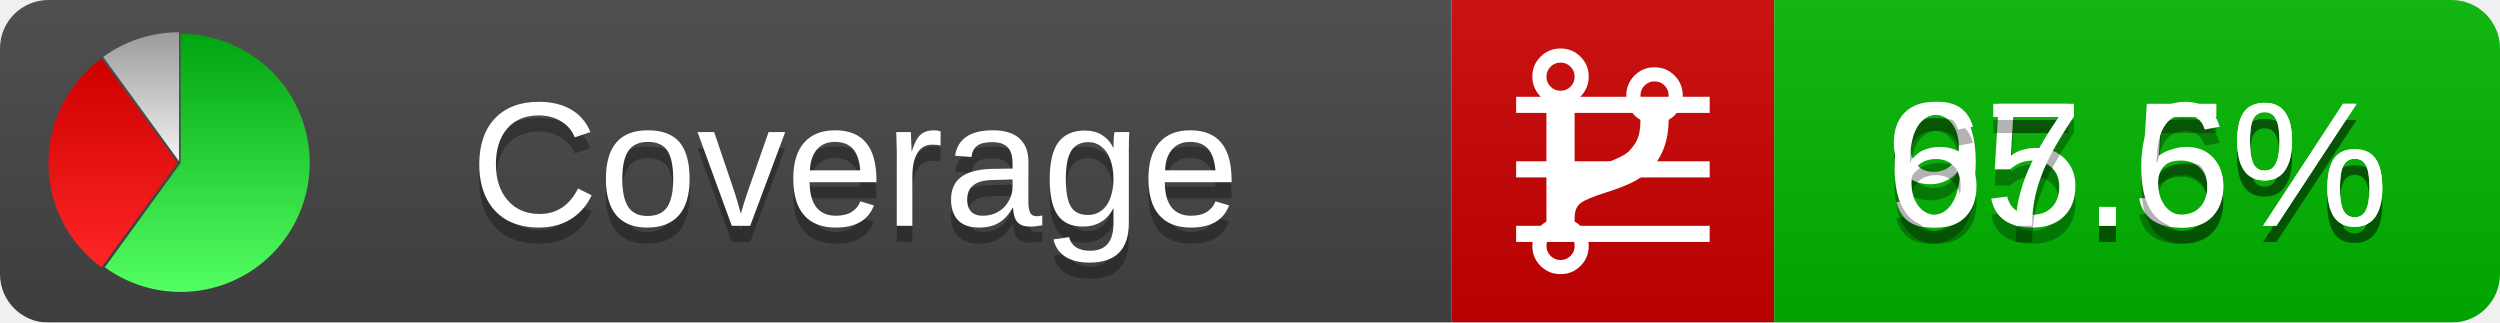
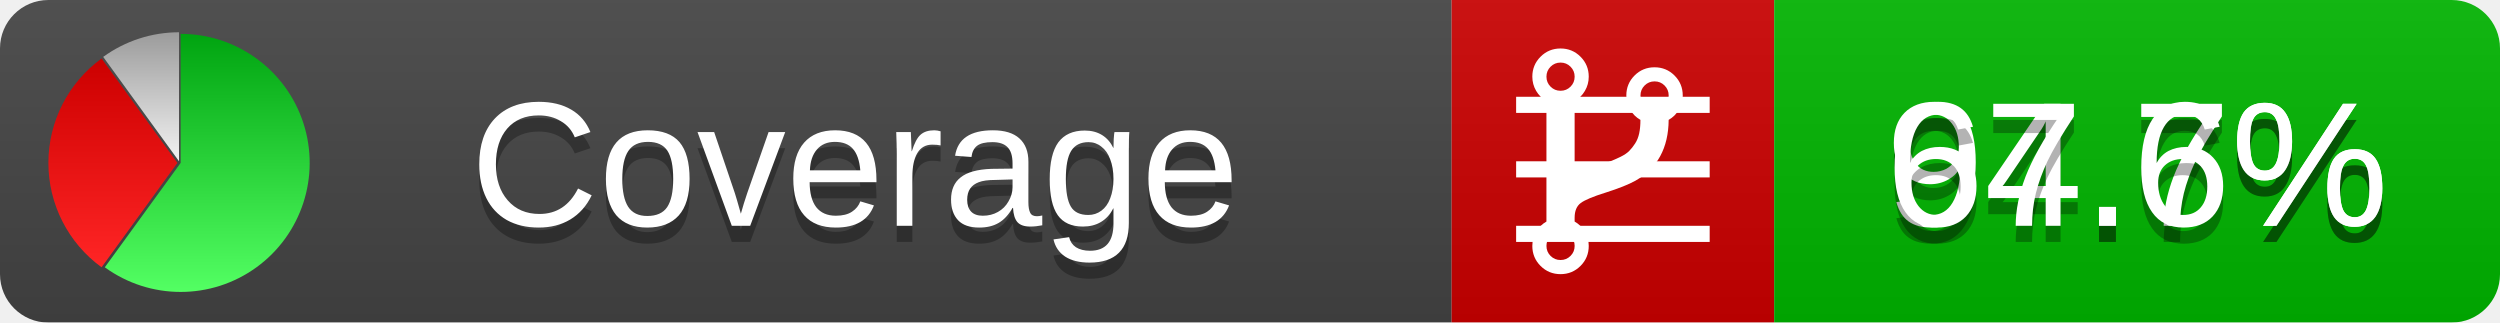
<svg xmlns="http://www.w3.org/2000/svg" xmlns:xlink="http://www.w3.org/1999/xlink" width="155" height="20">
  <style type="text/css">
          
            @keyframes fadeout {
              0 % { visibility: visible; opacity: 1; }
              40% { visibility: visible; opacity: 1; }
              50% { visibility: hidden; opacity: 0; }
              90% { visibility: hidden; opacity: 0; }
              100% { visibility: visible; opacity: 1; }
            }
            @keyframes fadein {
              0% { visibility: hidden; opacity: 0; }
              40% { visibility: hidden; opacity: 0; }
              50% { visibility: visible; opacity: 1; }
              90% { visibility: visible; opacity: 1; }
              100% { visibility: hidden; opacity: 0; }
            }
            .linecoverage {
                animation-duration: 10s;
                animation-name: fadeout;
                animation-iteration-count: infinite;
            }
            .branchcoverage {
                animation-duration: 10s;
                animation-name: fadein;
                animation-iteration-count: infinite;
            }
          
    </style>
  <defs>
    <linearGradient id="gradient" x2="0" y2="100%">
      <stop offset="0" stop-color="#bbb" stop-opacity=".1" />
      <stop offset="1" stop-opacity=".1" />
    </linearGradient>
    <linearGradient id="green" x2="0" y2="100%">
      <stop offset="0" stop-color="#00A410" />
      <stop offset="1" stop-color="#53FF63" />
    </linearGradient>
    <linearGradient id="red" x2="0" y2="100%">
      <stop offset="0" stop-color="#C00" />
      <stop offset="1" stop-color="#FF2525" />
    </linearGradient>
    <linearGradient id="gray" x2="0" y2="100%">
      <stop offset="0" stop-color="#9B9B9B" />
      <stop offset="1" stop-color="#F3F3F3" />
    </linearGradient>
    <mask id="mask">
      <rect width="155" height="20" rx="3" fill="#fff" />
    </mask>
    <g id="icon">
      <path style="fill:url(#green);" d="M205,202.5 l0,-200 a200,200 0 1,1 -117.558,361.803 z" />
      <path style="fill:url(#red);" d="M200,202.5 l-117.558,161.803 a200,200 0 0,1 0,-323.607 z" />
      <path style="fill:url(#gray);" d="M202.5,200 l-117.558,-161.803 a200,200 0 0,1 117.558,-38.196 z" />
    </g>
  </defs>
  <g mask="url(#mask)">
    <rect x="0" y="0" width="90" height="20" fill="#444" />
    <rect x="90" y="0" width="20" height="20" fill="#c00" />
    <rect x="110" y="0" width="45" height="20" fill="#00B600" />
    <rect x="0" y="0" width="155" height="20" fill="url(#gradient)" />
  </g>
  <g>
    <path class="linecoverage" stroke="#fff" d="M94 6.5 h12 M94 10.5 h12 M94 14.5 h12" />
    <path class="branchcoverage" fill="#fff" d="m 97.628,15.247 q 0,-0.364 -0.255,-0.619 -0.255,-0.255 -0.619,-0.255 -0.364,0 -0.619,0.255 -0.255,0.255 -0.255,0.619 0,0.364 0.255,0.619 0.255,0.255 0.619,0.255 0.364,0 0.619,-0.255 0.255,-0.255 0.255,-0.619 z m 0,-10.493 q 0,-0.364 -0.255,-0.619 -0.255,-0.255 -0.619,-0.255 -0.364,0 -0.619,0.255 -0.255,0.255 -0.255,0.619 0,0.364 0.255,0.619 0.255,0.255 0.619,0.255 0.364,0 0.619,-0.255 0.255,-0.255 0.255,-0.619 z m 5.83,1.166 q 0,-0.364 -0.255,-0.619 -0.255,-0.255 -0.619,-0.255 -0.364,0 -0.619,0.255 -0.255,0.255 -0.255,0.619 0,0.364 0.255,0.619 0.255,0.255 0.619,0.255 0.364,0 0.619,-0.255 0.255,-0.255 0.255,-0.619 z m 0.874,0 q 0,0.474 -0.237,0.879 -0.237,0.405 -0.638,0.633 -0.018,2.614 -2.059,3.771 -0.619,0.346 -1.849,0.738 -1.166,0.364 -1.544,0.647 -0.378,0.282 -0.378,0.911 l 0,0.237 q 0.401,0.228 0.638,0.633 0.237,0.405 0.237,0.879 0,0.729 -0.51,1.239 -0.51,0.51 -1.239,0.51 -0.729,0 -1.239,-0.51 -0.51,-0.51 -0.51,-1.239 0,-0.474 0.237,-0.879 0.237,-0.405 0.638,-0.633 l 0,-7.469 q -0.401,-0.228 -0.638,-0.633 -0.237,-0.405 -0.237,-0.879 0,-0.729 0.51,-1.239 0.51,-0.51 1.239,-0.51 0.729,0 1.239,0.51 0.51,0.51 0.51,1.239 0,0.474 -0.237,0.879 -0.237,0.405 -0.638,0.633 l 0,4.527 q 0.492,-0.237 1.403,-0.519 0.501,-0.155 0.797,-0.269 0.296,-0.114 0.642,-0.282 0.346,-0.169 0.537,-0.36 0.191,-0.191 0.369,-0.465 0.178,-0.273 0.255,-0.633 0.077,-0.36 0.077,-0.833 -0.401,-0.228 -0.638,-0.633 -0.237,-0.405 -0.237,-0.879 0,-0.729 0.51,-1.239 0.51,-0.51 1.239,-0.51 0.729,0 1.239,0.51 0.51,0.51 0.51,1.239 z" />
  </g>
  <g fill="#fff" text-anchor="middle" font-family="Verdana,Arial,Geneva,sans-serif" font-size="11">
    <a xlink:href="https://github.com/danielpalme/ReportGenerator" target="_top">
      <use xlink:href="#icon" transform="translate(3,2) scale(.04)" />
    </a>
    <text x="53" y="15" fill="#010101" fill-opacity=".3">Coverage</text>
    <text x="53" y="14" fill="#fff">Coverage</text>
-     <text class="linecoverage" x="132.5" y="15" fill="#010101" fill-opacity=".3">95.5%</text>
-     <text class="linecoverage" x="132.5" y="14">95.5%</text>
+     <text class="linecoverage" x="132.5" y="15" fill="#010101" fill-opacity=".3">94.7%</text>
+     <text class="linecoverage" x="132.5" y="14">94.7%</text>
    <text class="branchcoverage" x="132.5" y="15" fill="#010101" fill-opacity=".3">67.6%</text>
    <text class="branchcoverage" x="132.5" y="14">67.6%</text>
  </g>
  <g>
    <rect class="linecoverage" x="90" y="0" width="65" height="20" fill-opacity="0" />
    <rect class="branchcoverage" x="90" y="0" width="65" height="20" fill-opacity="0" />
  </g>
</svg>
